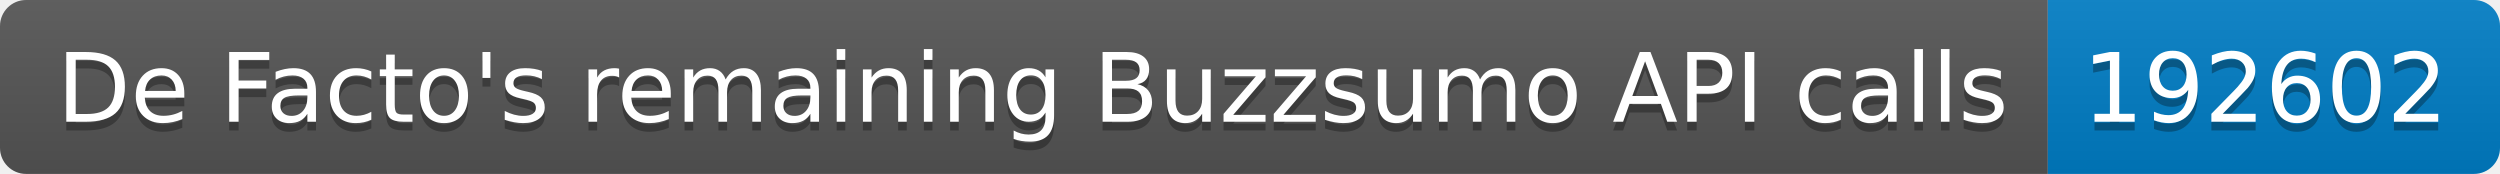
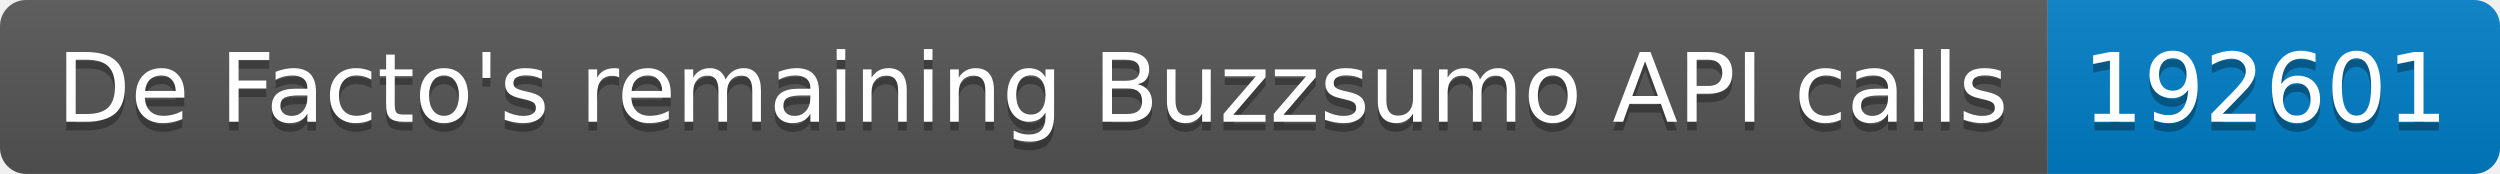
<svg xmlns="http://www.w3.org/2000/svg" width="287.5" height="20">
  <linearGradient id="smooth" x2="0" y2="100%">
    <stop offset="0" stop-color="#bbb" stop-opacity=".1" />
    <stop offset="1" stop-opacity=".1" />
  </linearGradient>
  <clipPath id="round">
    <rect width="287.5" height="20" rx="3" fill="#fff" />
  </clipPath>
  <g clip-path="url(#round)">
    <rect width="235.5" height="20" fill="#555" />
    <rect x="235.5" width="52.0" height="20" fill="#007ec6" />
    <rect width="287.5" height="20" fill="url(#smooth)" />
  </g>
  <g fill="#fff" text-anchor="middle" font-family="DejaVu Sans,Verdana,Geneva,sans-serif" font-size="110">
    <text x="1187.5" y="150" fill="#010101" fill-opacity=".3" transform="scale(0.1)" textLength="2255.0" lengthAdjust="spacing">De Facto's remaining Buzzsumo API calls</text>
    <text x="1187.5" y="140" transform="scale(0.1)" textLength="2255.0" lengthAdjust="spacing">De Facto's remaining Buzzsumo API calls</text>
-     <text x="2605.0" y="150" fill="#010101" fill-opacity=".3" transform="scale(0.1)" textLength="420.0" lengthAdjust="spacing">192602</text>
-     <text x="2605.0" y="140" transform="scale(0.1)" textLength="420.0" lengthAdjust="spacing">192602</text>
+     <text x="2605.0" y="150" fill="#010101" fill-opacity=".3" transform="scale(0.1)" textLength="420.0" lengthAdjust="spacing">192601</text>
+     <text x="2605.0" y="140" transform="scale(0.1)" textLength="420.0" lengthAdjust="spacing">192601</text>
  </g>
</svg>
